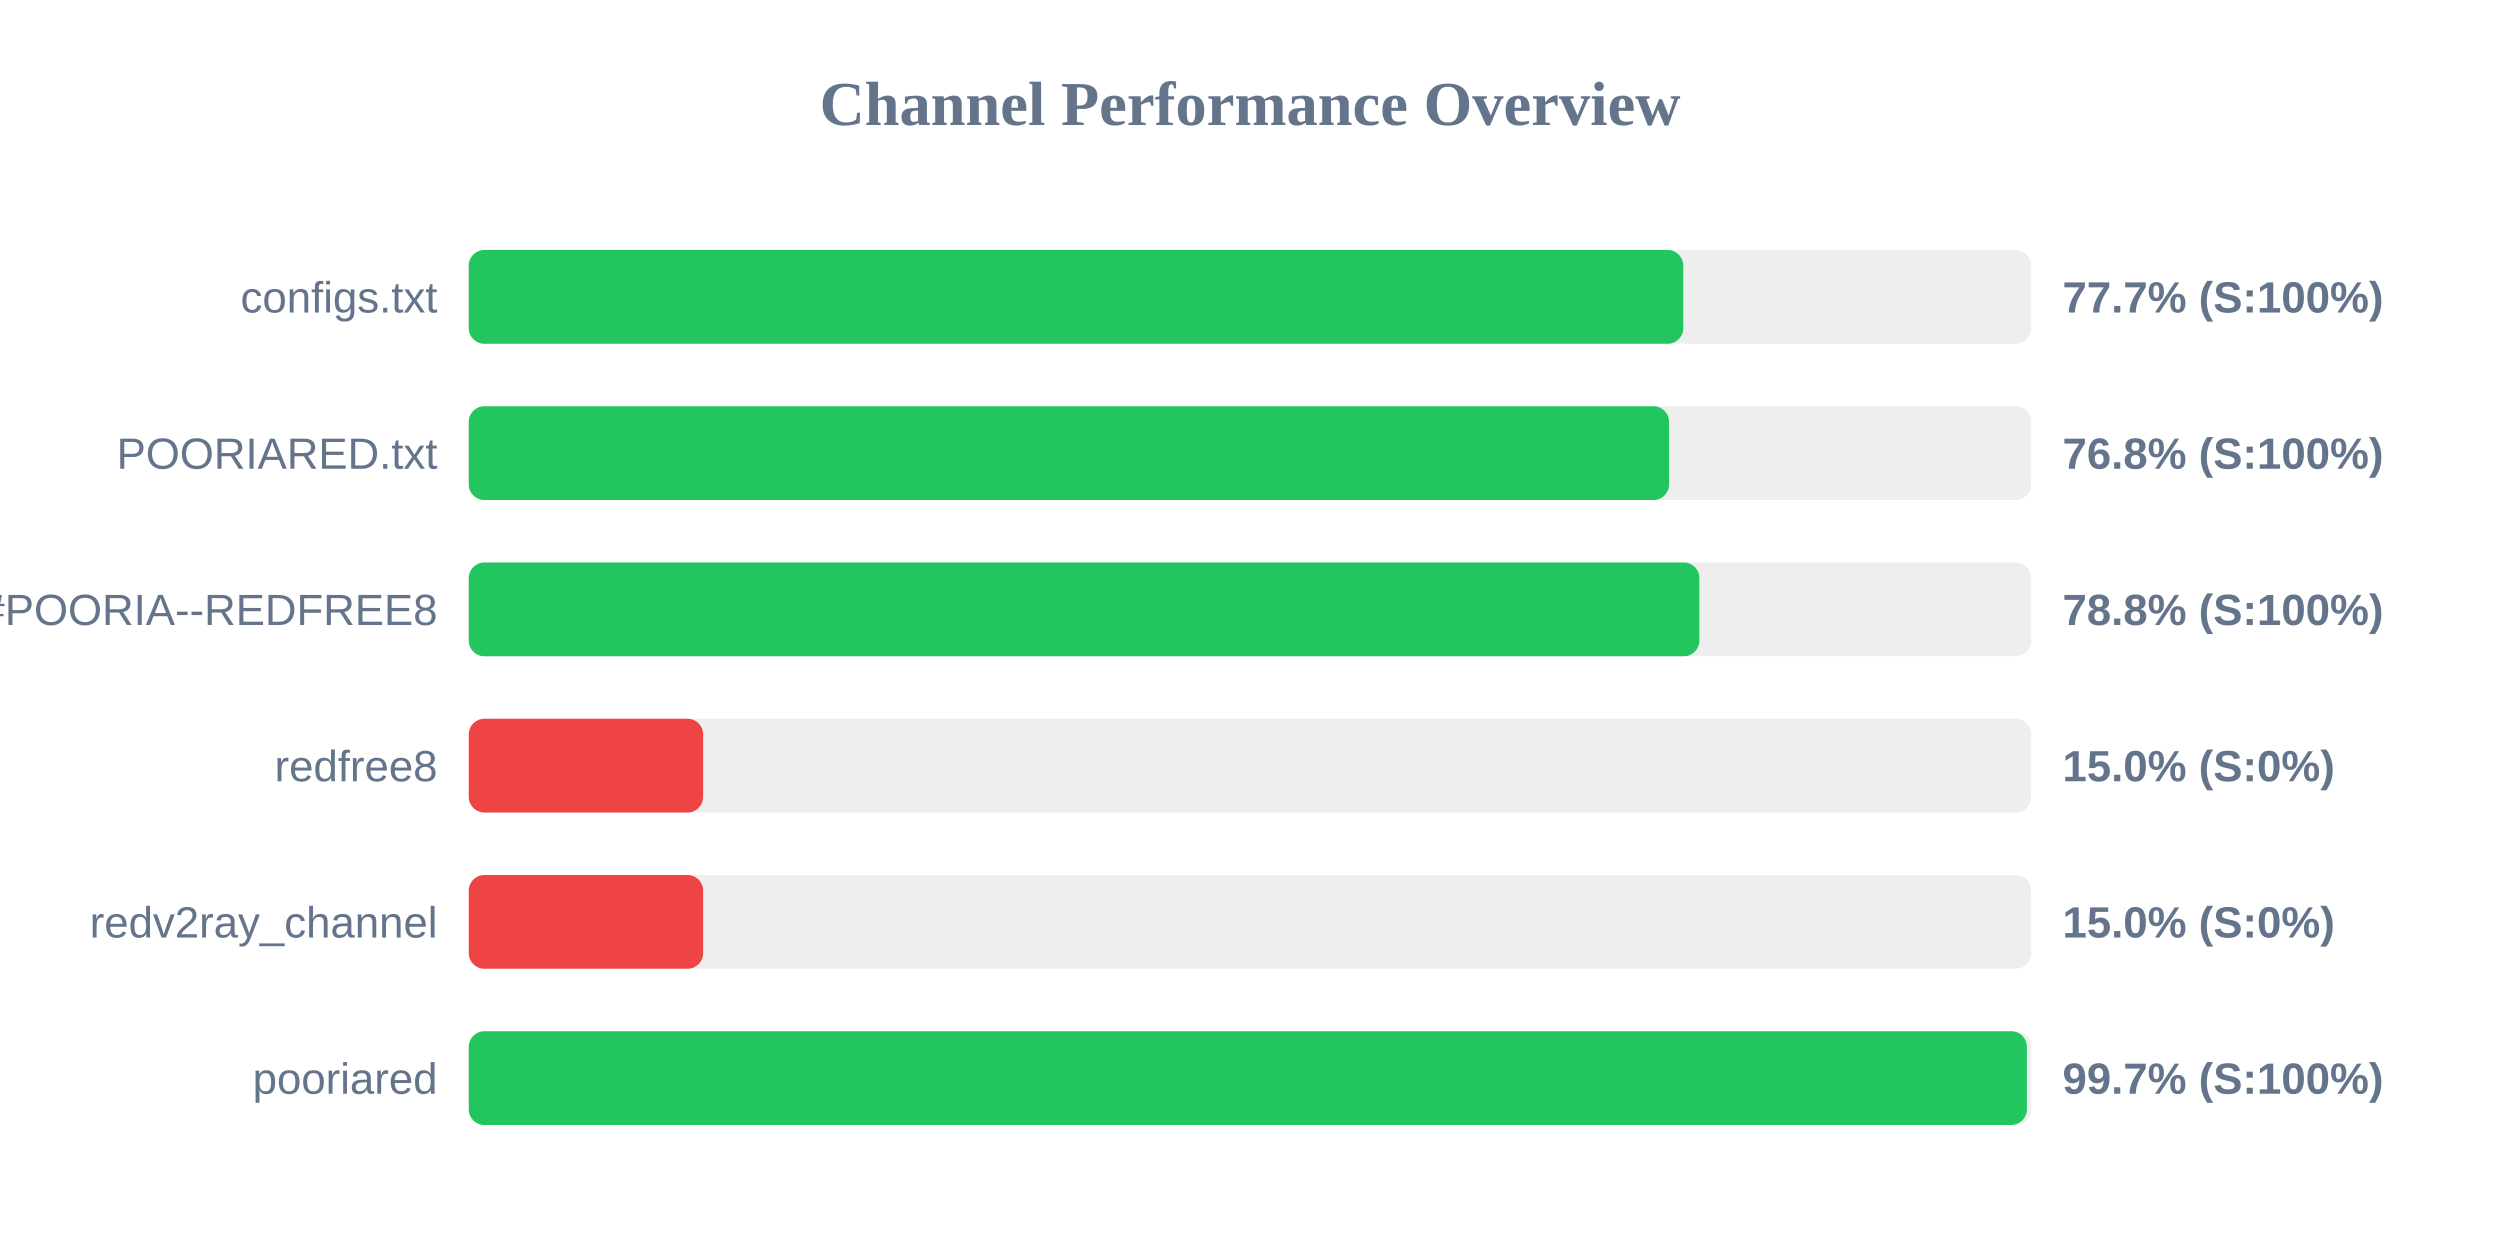
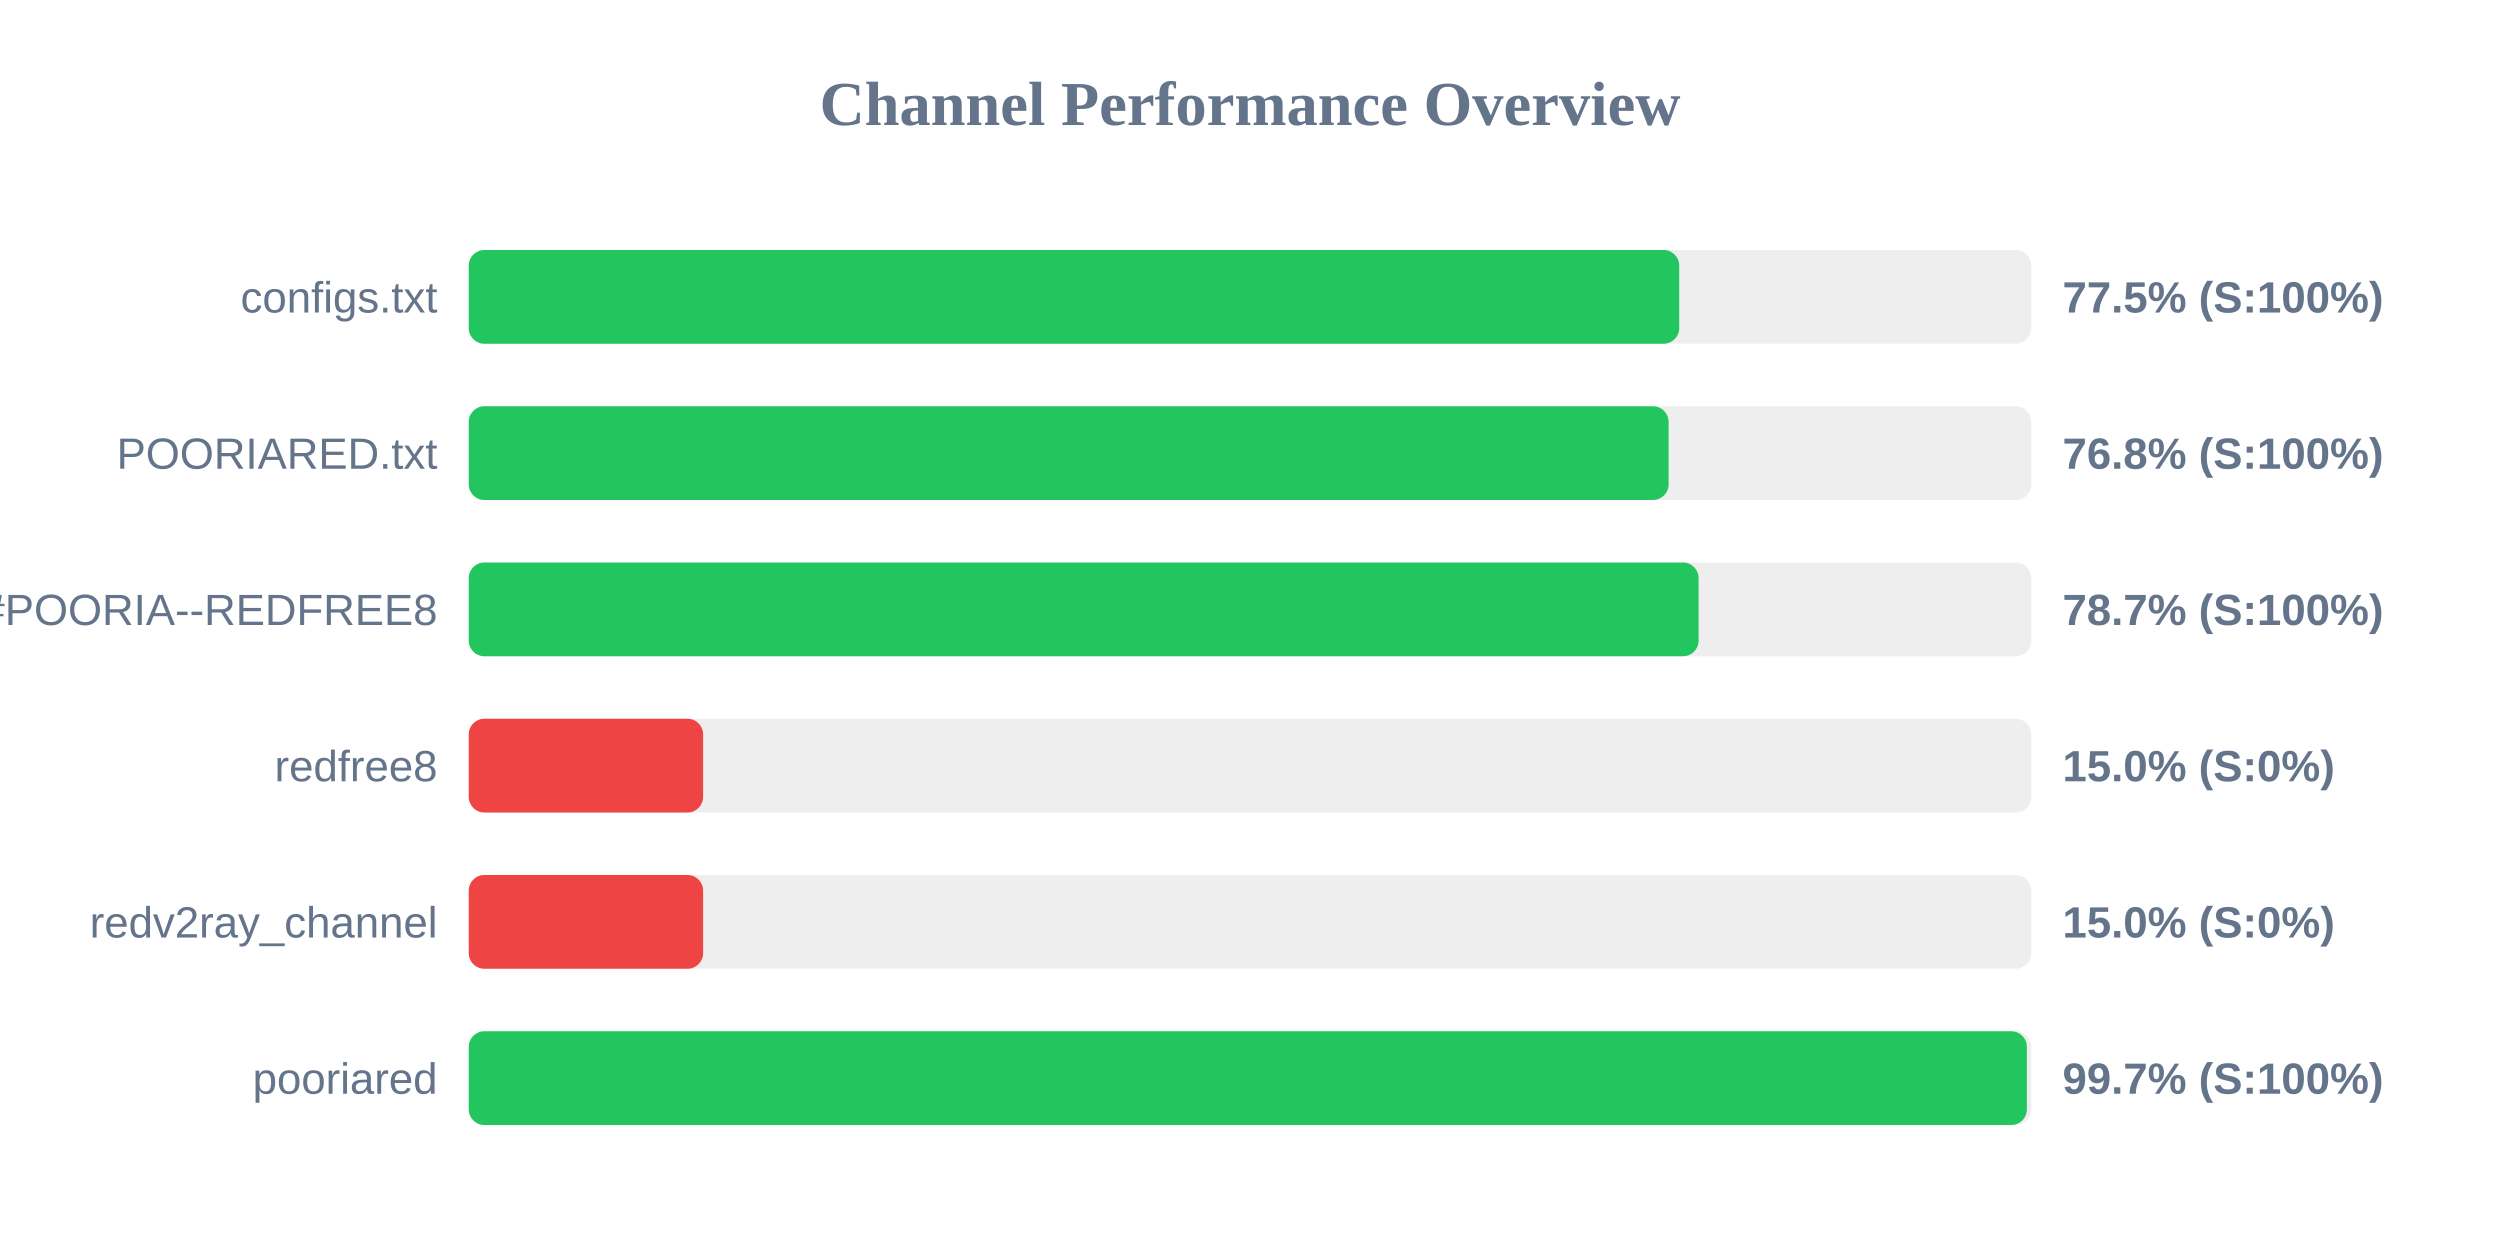
<svg xmlns="http://www.w3.org/2000/svg" width="800" height="400" version="1.1">
  <style>
        .row { font: 14px Arial; fill: #64748b; }
        .score { font: bold 14px Arial; fill: #64748b; }
    </style>
  <text x="400" y="40" text-anchor="middle" font-size="20px" font-weight="bold" fill="#64748b">Channel Performance Overview</text>
  <rect x="150" y="80" width="500" height="30" fill="#eee" rx="5" />
-   <rect x="150" y="80" width="388.65" height="30" fill="#22c55e" rx="5" />
+   <rect x="150" y="80" width="387.35" height="30" fill="#22c55e" rx="5" />
  <text x="140" y="100" text-anchor="end" class="row">configs.txt</text>
-   <text x="660" y="100" text-anchor="start" class="score">77.7% (S:100%)</text>
+   <text x="660" y="100" text-anchor="start" class="score">77.5% (S:100%)</text>
  <rect x="150" y="130" width="500" height="30" fill="#eee" rx="5" />
-   <rect x="150" y="130" width="384.1" height="30" fill="#22c55e" rx="5" />
+   <rect x="150" y="130" width="383.95" height="30" fill="#22c55e" rx="5" />
  <text x="140" y="150" text-anchor="end" class="row">POORIARED.txt</text>
  <text x="660" y="150" text-anchor="start" class="score">76.8% (S:100%)</text>
  <rect x="150" y="180" width="500" height="30" fill="#eee" rx="5" />
-   <rect x="150" y="180" width="393.8" height="30" fill="#22c55e" rx="5" />
+   <rect x="150" y="180" width="393.55" height="30" fill="#22c55e" rx="5" />
  <text x="140" y="200" text-anchor="end" class="row">POORIA--REDFREE8.txt#POORIA--REDFREE8</text>
-   <text x="660" y="200" text-anchor="start" class="score">78.8% (S:100%)</text>
+   <text x="660" y="200" text-anchor="start" class="score">78.7% (S:100%)</text>
  <rect x="150" y="230" width="500" height="30" fill="#eee" rx="5" />
  <rect x="150" y="230" width="75.0" height="30" fill="#ef4444" rx="5" />
  <text x="140" y="250" text-anchor="end" class="row">redfree8</text>
  <text x="660" y="250" text-anchor="start" class="score">15.0% (S:0%)</text>
  <rect x="150" y="280" width="500" height="30" fill="#eee" rx="5" />
  <rect x="150" y="280" width="75.0" height="30" fill="#ef4444" rx="5" />
  <text x="140" y="300" text-anchor="end" class="row">redv2ray_channel</text>
  <text x="660" y="300" text-anchor="start" class="score">15.0% (S:0%)</text>
  <rect x="150" y="330" width="500" height="30" fill="#eee" rx="5" />
  <rect x="150" y="330" width="498.6" height="30" fill="#22c55e" rx="5" />
  <text x="140" y="350" text-anchor="end" class="row">pooriared</text>
  <text x="660" y="350" text-anchor="start" class="score">99.7% (S:100%)</text>
</svg>
